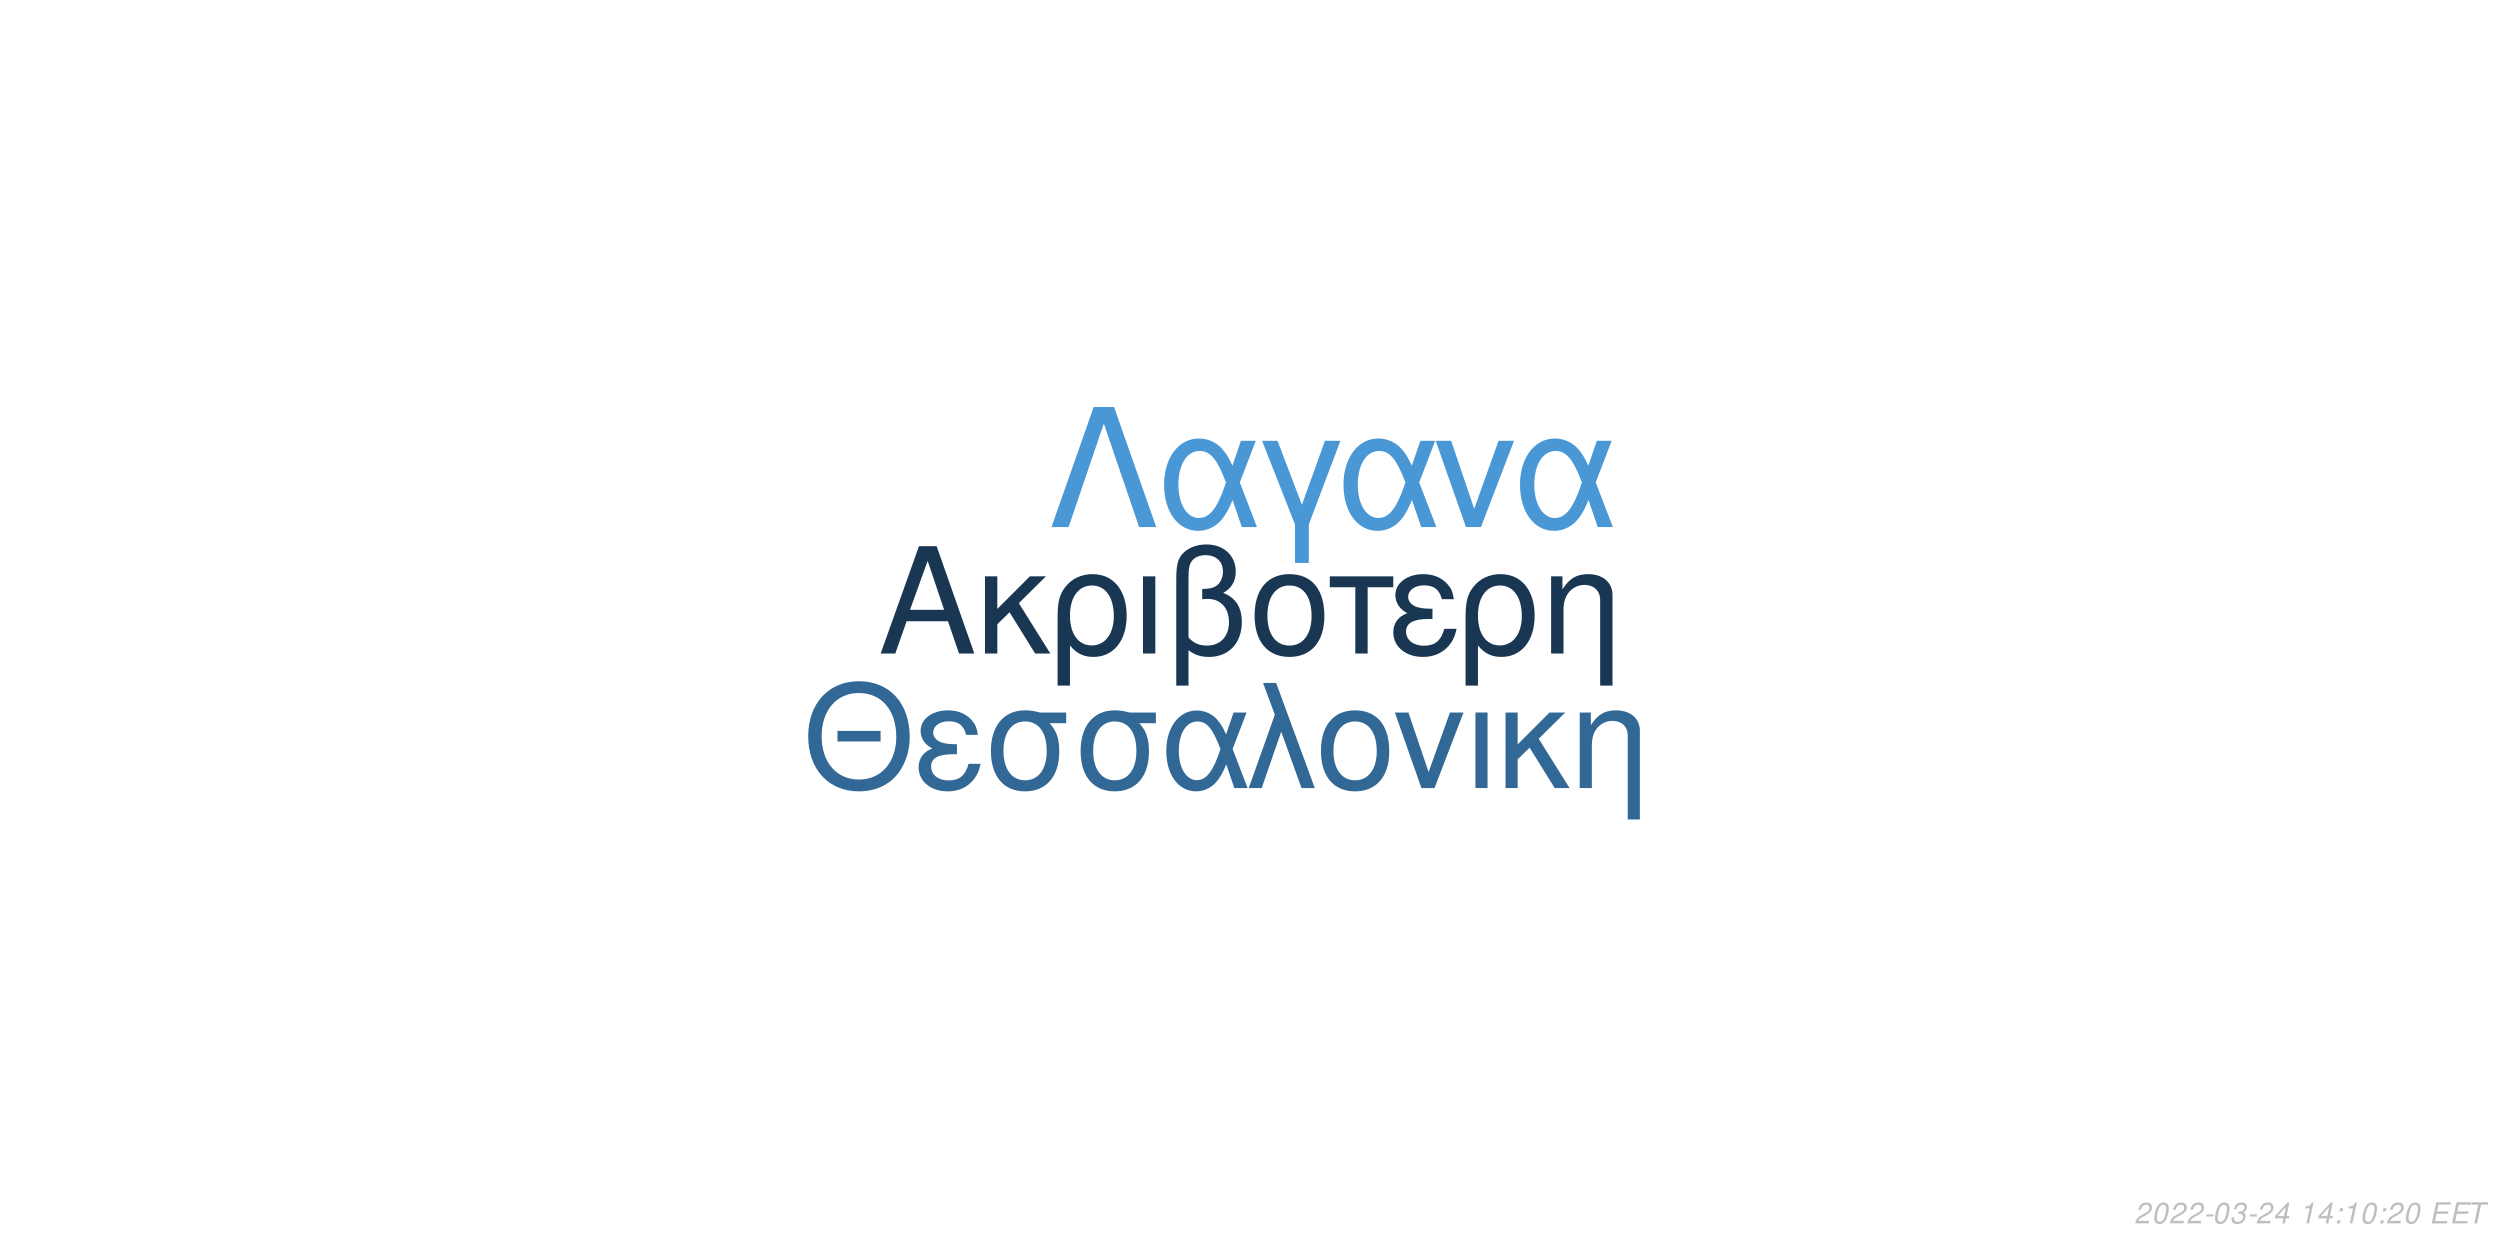
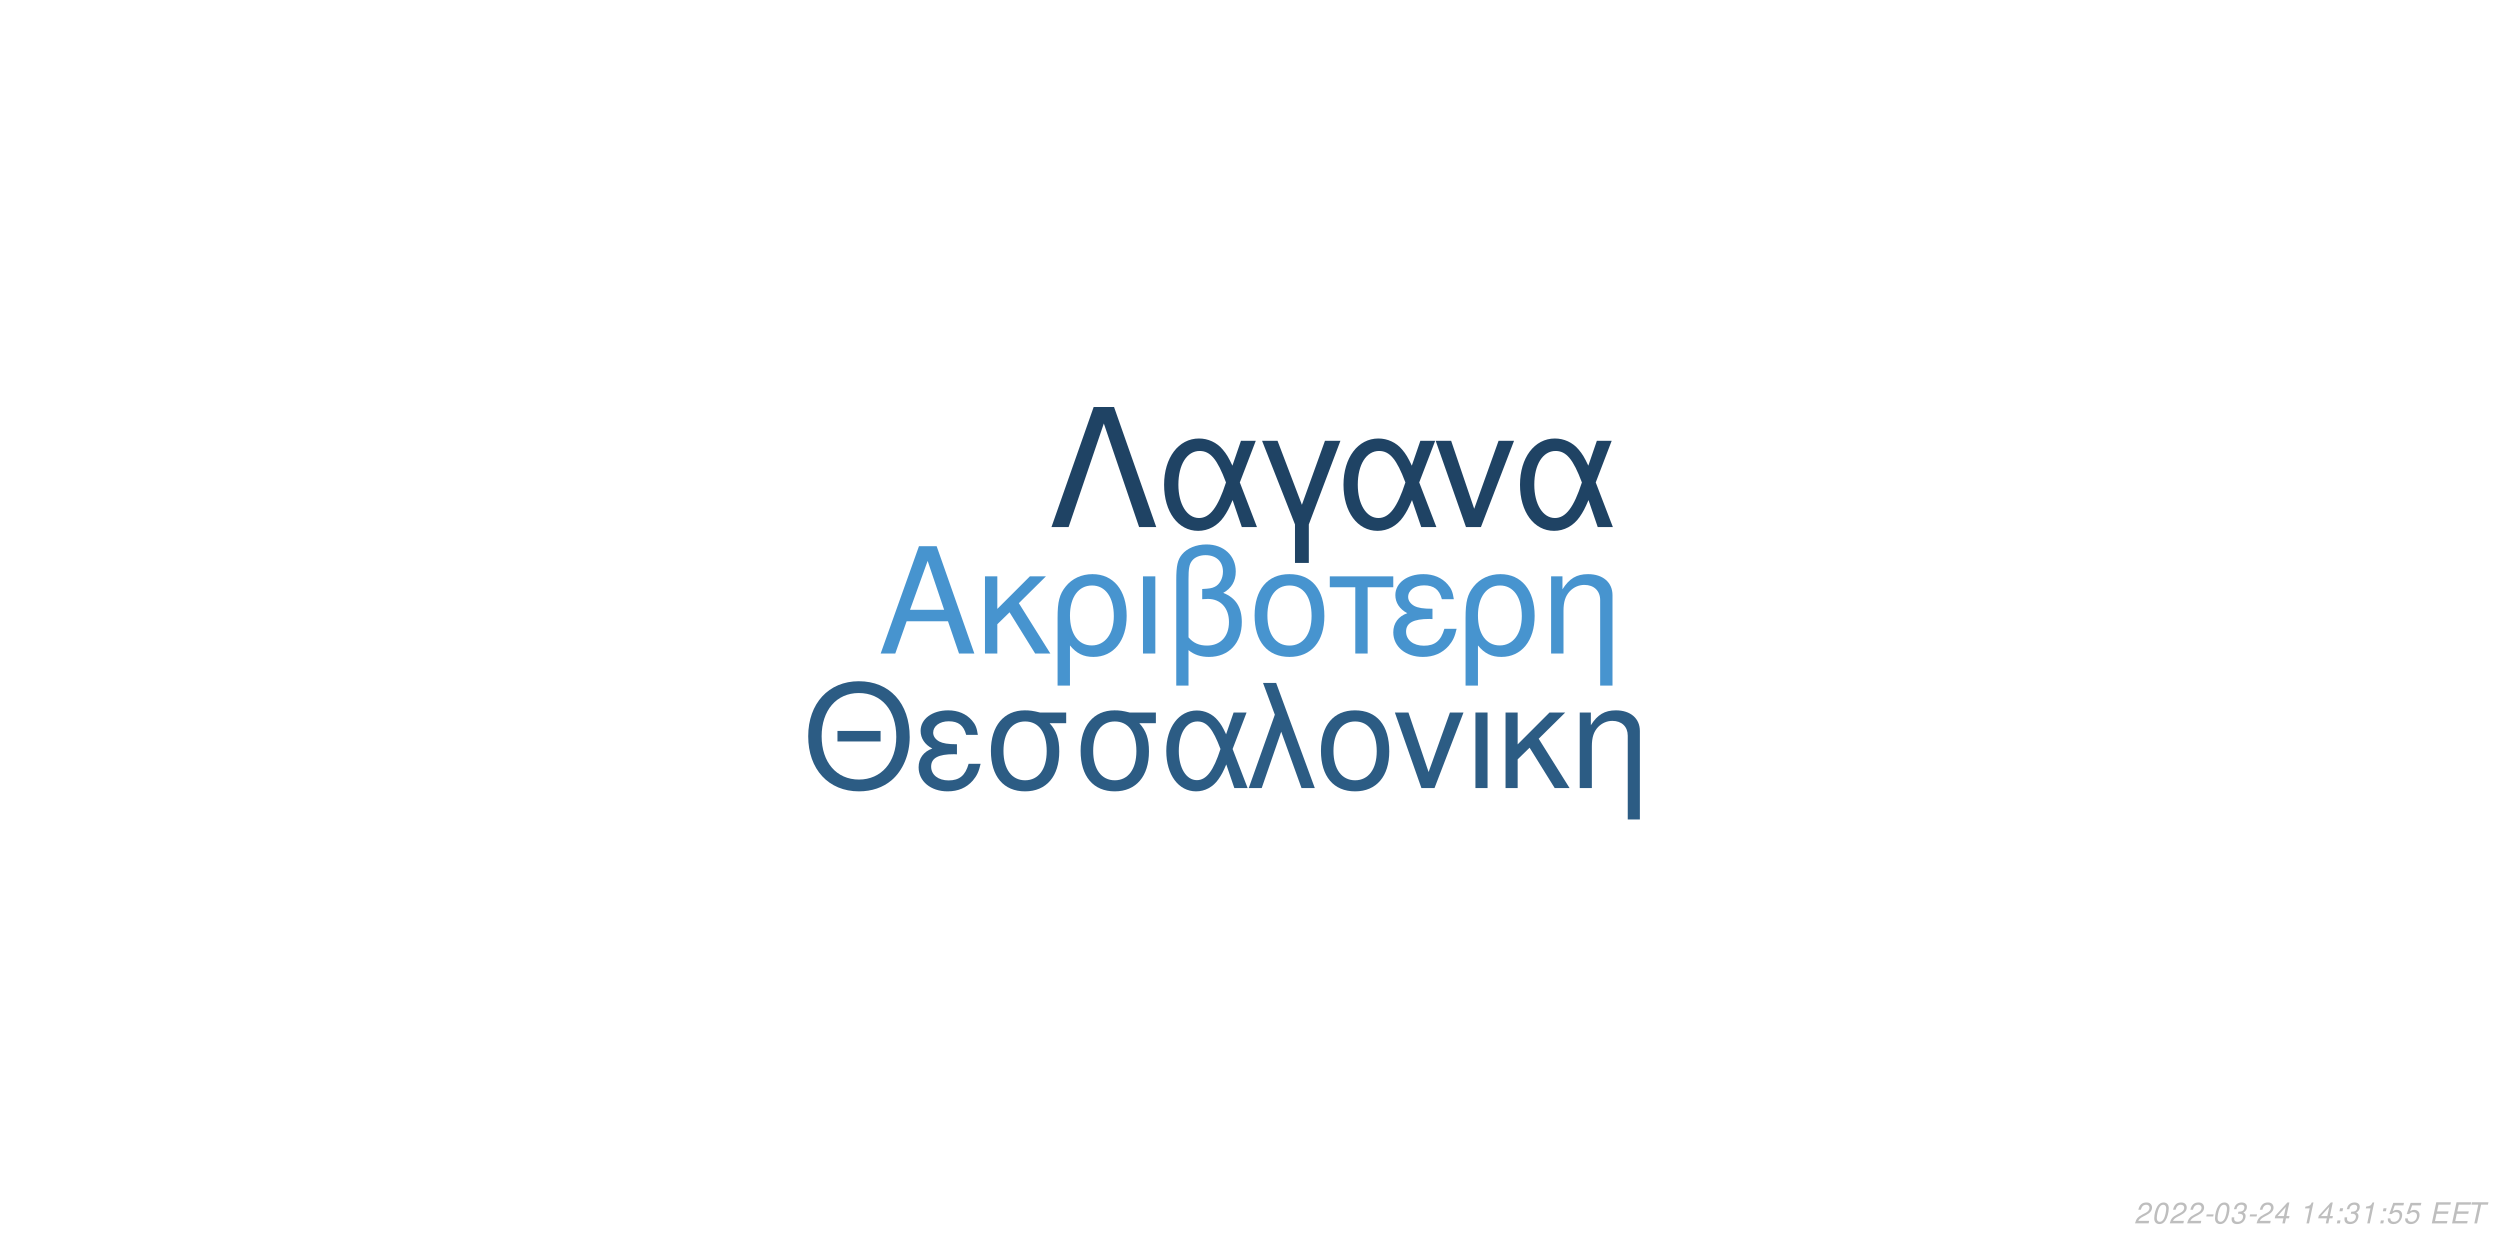
<svg xmlns="http://www.w3.org/2000/svg" xmlns:xlink="http://www.w3.org/1999/xlink" width="864pt" height="432pt" viewBox="0 0 864 432" version="1.1">
  <defs>
    <g>
      <symbol overflow="visible" id="glyph0-0">
        <path style="stroke:none;" d="" />
      </symbol>
      <symbol overflow="visible" id="glyph0-1">
        <path style="stroke:none;" d="M 24.125 -11.141 L 27.938 0 L 33.234 0 L 20.203 -37.094 L 14.094 -37.094 L 0.859 0 L 5.906 0 L 9.828 -11.141 Z M 22.797 -15.109 L 11 -15.109 L 17.094 -32.016 Z M 22.797 -15.109 " />
      </symbol>
      <symbol overflow="visible" id="glyph0-2">
        <path style="stroke:none;" d="M 7.172 -15.422 L 7.172 -26.672 L 2.906 -26.672 L 2.906 0 L 7.172 0 L 7.172 -10.125 L 11.406 -14.25 L 20.25 0 L 25.5 0 L 14.609 -17.406 L 23.969 -26.672 L 18.422 -26.672 Z M 7.172 -15.422 " />
      </symbol>
      <symbol overflow="visible" id="glyph0-3">
        <path style="stroke:none;" d="M 3 11.094 L 7.281 11.094 L 7.281 -2.797 C 9.516 -0.047 11.953 1.172 15.375 1.172 C 22.344 1.172 26.875 -4.422 26.875 -13.031 C 26.875 -21.891 22.297 -27.438 15.062 -27.438 C 11.297 -27.438 7.984 -25.906 5.797 -23.156 C 3.672 -20.516 3 -17.969 3 -12.359 Z M 14.906 -23.516 C 19.547 -23.516 22.438 -19.438 22.438 -12.922 C 22.438 -6.812 19.391 -2.797 14.812 -2.797 C 10.172 -2.797 7.281 -6.766 7.281 -13.125 C 7.281 -19.484 10.234 -23.516 14.906 -23.516 Z M 14.906 -23.516 " />
      </symbol>
      <symbol overflow="visible" id="glyph0-4">
        <path style="stroke:none;" d="M 3.516 0 L 7.781 0 L 7.781 -26.672 L 3.516 -26.672 Z M 3.516 0 " />
      </symbol>
      <symbol overflow="visible" id="glyph0-5">
        <path style="stroke:none;" d="M 4.016 11.094 L 8.25 11.094 L 8.25 -1.172 C 10.172 0.406 12.422 1.172 15.312 1.172 C 22.188 1.172 26.672 -3.609 26.672 -10.891 C 26.672 -15.984 24.578 -19.234 20.25 -20.969 C 23.109 -22.547 24.578 -25.031 24.578 -28.344 C 24.578 -33.844 20.406 -37.703 14.453 -37.703 C 10.938 -37.703 7.734 -36.391 6 -34.25 C 4.484 -32.422 4.016 -30.328 4.016 -25.391 Z M 8.25 -25.656 C 8.25 -29.359 8.5 -30.844 9.469 -32.062 C 10.375 -33.281 12.156 -34 14.094 -34 C 17.812 -34 20.156 -31.812 20.156 -28.297 C 20.156 -25.953 18.984 -23.812 17.297 -23.047 C 16.281 -22.547 15.469 -22.438 12.984 -22.297 L 12.984 -18.781 C 13.734 -18.828 14.344 -18.875 14.969 -18.875 C 19.344 -18.875 22.234 -15.719 22.234 -10.891 C 22.234 -5.906 19.281 -2.75 14.656 -2.75 C 11.953 -2.75 9.922 -3.609 8.25 -5.594 Z M 8.25 -25.656 " />
      </symbol>
      <symbol overflow="visible" id="glyph0-6">
        <path style="stroke:none;" d="M 14.094 -27.438 C 6.562 -27.438 2.094 -22.094 2.094 -13.125 C 2.094 -4.125 6.562 1.172 14.141 1.172 C 21.672 1.172 26.203 -4.172 26.203 -12.922 C 26.203 -22.188 21.828 -27.438 14.094 -27.438 Z M 14.141 -23.516 C 18.938 -23.516 21.781 -19.594 21.781 -12.984 C 21.781 -6.672 18.828 -2.75 14.141 -2.75 C 9.422 -2.75 6.516 -6.672 6.516 -13.125 C 6.516 -19.594 9.422 -23.516 14.141 -23.516 Z M 14.141 -23.516 " />
      </symbol>
      <symbol overflow="visible" id="glyph0-7">
        <path style="stroke:none;" d="M 7.891 0 L 12.156 0 L 12.156 -22.906 L 21.016 -22.906 L 21.016 -26.672 L -0.922 -26.672 L -0.922 -22.906 L 7.891 -22.906 Z M 7.891 0 " />
      </symbol>
      <symbol overflow="visible" id="glyph0-8">
        <path style="stroke:none;" d="M 14.562 -15.469 C 11.344 -15.469 9.562 -15.781 8.297 -16.438 C 6.922 -17.203 6.156 -18.328 6.156 -19.547 C 6.156 -21.891 8.453 -23.562 11.656 -23.562 C 15.062 -23.562 16.953 -22.094 17.812 -18.781 L 21.938 -18.781 C 21.578 -21.266 21.062 -22.5 19.797 -23.922 C 17.812 -26.203 14.906 -27.438 11.453 -27.438 C 5.797 -27.438 1.734 -24.375 1.734 -20.203 C 1.734 -17.609 3.156 -15.375 5.859 -13.938 C 2.797 -12.875 1.016 -10.484 1.016 -7.328 C 1.016 -2.391 5.297 1.172 11.25 1.172 C 14.969 1.172 17.906 -0.109 20.156 -2.641 C 21.578 -4.328 22.297 -5.797 22.906 -8.547 L 18.672 -8.547 C 17.5 -4.422 15.422 -2.703 11.609 -2.703 C 7.938 -2.703 5.438 -4.688 5.438 -7.578 C 5.438 -10.578 7.938 -11.953 13.484 -11.953 C 13.641 -11.953 14.094 -11.953 14.562 -11.906 Z M 14.562 -15.469 " />
      </symbol>
      <symbol overflow="visible" id="glyph0-9">
        <path style="stroke:none;" d="M 3.562 -26.672 L 3.562 0 L 7.844 0 L 7.844 -14.703 C 7.844 -17.906 8.5 -19.891 10.031 -21.531 C 11.406 -22.953 13.188 -23.719 15.062 -23.719 C 18.375 -23.719 20.516 -21.672 20.516 -18.469 L 20.516 11.094 L 24.781 11.094 L 24.781 -20.156 C 24.781 -24.578 21.469 -27.438 16.328 -27.438 C 12.359 -27.438 9.828 -25.906 7.484 -22.188 L 7.484 -26.672 Z M 3.562 -26.672 " />
      </symbol>
      <symbol overflow="visible" id="glyph1-0">
        <path style="stroke:none;" d="" />
      </symbol>
      <symbol overflow="visible" id="glyph1-1">
        <path style="stroke:none;" d="M 26.859 -19.734 L 11.953 -19.734 L 11.953 -16.094 L 26.859 -16.094 Z M 19.328 -36.922 C 8.922 -36.922 1.844 -29.25 1.844 -17.891 C 1.844 -6.484 8.875 1.141 19.391 1.141 C 23.812 1.141 27.703 -0.203 30.641 -2.688 C 34.578 -6.031 36.922 -11.656 36.922 -17.594 C 36.922 -29.297 30 -36.922 19.328 -36.922 Z M 19.328 -32.844 C 27.203 -32.844 32.281 -26.906 32.281 -17.688 C 32.281 -8.922 27.062 -2.938 19.391 -2.938 C 11.609 -2.938 6.484 -8.922 6.484 -17.891 C 6.484 -26.859 11.609 -32.844 19.328 -32.844 Z M 19.328 -32.844 " />
      </symbol>
      <symbol overflow="visible" id="glyph1-2">
        <path style="stroke:none;" d="M 14.25 -15.141 C 11.109 -15.141 9.375 -15.453 8.125 -16.094 C 6.781 -16.844 6.031 -17.938 6.031 -19.141 C 6.031 -21.422 8.266 -23.078 11.406 -23.078 C 14.75 -23.078 16.594 -21.625 17.438 -18.391 L 21.469 -18.391 C 21.125 -20.828 20.625 -22.031 19.391 -23.422 C 17.438 -25.656 14.594 -26.859 11.219 -26.859 C 5.688 -26.859 1.688 -23.875 1.688 -19.781 C 1.688 -17.234 3.094 -15.047 5.734 -13.656 C 2.734 -12.609 1 -10.266 1 -7.172 C 1 -2.344 5.188 1.141 11.016 1.141 C 14.656 1.141 17.547 -0.094 19.734 -2.594 C 21.125 -4.234 21.828 -5.688 22.422 -8.375 L 18.281 -8.375 C 17.141 -4.328 15.094 -2.641 11.359 -2.641 C 7.766 -2.641 5.328 -4.578 5.328 -7.422 C 5.328 -10.359 7.766 -11.703 13.203 -11.703 C 13.359 -11.703 13.797 -11.703 14.25 -11.656 Z M 14.25 -15.141 " />
      </symbol>
      <symbol overflow="visible" id="glyph1-3">
        <path style="stroke:none;" d="M 29 -26.109 L 19.938 -26.109 C 17.594 -26.703 16.438 -26.859 14.703 -26.859 C 7.469 -26.859 2.984 -21.469 2.984 -12.859 C 2.984 -4.031 7.375 1.141 14.797 1.141 C 22.172 1.141 26.609 -4.078 26.609 -12.656 C 26.609 -17.047 25.656 -19.828 23.266 -22.422 L 29 -22.422 Z M 14.797 -23.016 C 19.531 -23.016 22.266 -19.234 22.266 -12.75 C 22.266 -6.531 19.438 -2.688 14.797 -2.688 C 10.172 -2.688 7.328 -6.531 7.328 -12.859 C 7.328 -19.188 10.172 -23.016 14.797 -23.016 Z M 14.797 -23.016 " />
      </symbol>
      <symbol overflow="visible" id="glyph1-4">
        <path style="stroke:none;" d="M 29.344 -26.109 L 24.859 -26.109 L 22.266 -18.578 C 21.125 -21.031 20.484 -22.125 19.328 -23.469 C 17.547 -25.609 14.906 -26.812 12.156 -26.812 C 5.984 -26.812 1.594 -20.984 1.594 -12.812 C 1.594 -4.578 5.828 1.141 11.906 1.141 C 14.953 1.141 17.734 -0.344 19.625 -3.047 C 20.672 -4.531 21.281 -5.688 22.328 -8.172 L 25.109 0 L 29.703 0 L 24.516 -13.5 Z M 20.328 -13.5 C 17.891 -5.922 15.453 -2.734 12.156 -2.734 C 8.516 -2.734 5.922 -6.922 5.922 -12.812 C 5.922 -18.938 8.516 -23.016 12.359 -23.016 C 15.594 -23.016 17.688 -20.531 20.328 -13.5 Z M 20.328 -13.5 " />
      </symbol>
      <symbol overflow="visible" id="glyph1-5">
        <path style="stroke:none;" d="M 1.094 0 L 5.578 0 L 12.312 -19.484 L 19.328 0 L 23.922 0 L 10.562 -36.328 L 6.031 -36.328 L 10.109 -25.359 Z M 1.094 0 " />
      </symbol>
      <symbol overflow="visible" id="glyph1-6">
        <path style="stroke:none;" d="M 13.797 -26.859 C 6.422 -26.859 2.047 -21.625 2.047 -12.859 C 2.047 -4.031 6.422 1.141 13.859 1.141 C 21.234 1.141 25.656 -4.078 25.656 -12.656 C 25.656 -21.719 21.375 -26.859 13.797 -26.859 Z M 13.859 -23.016 C 18.531 -23.016 21.328 -19.188 21.328 -12.703 C 21.328 -6.531 18.438 -2.688 13.859 -2.688 C 9.219 -2.688 6.375 -6.531 6.375 -12.859 C 6.375 -19.188 9.219 -23.016 13.859 -23.016 Z M 13.859 -23.016 " />
      </symbol>
      <symbol overflow="visible" id="glyph1-7">
        <path style="stroke:none;" d="M 14.297 0 L 24.312 -26.109 L 19.625 -26.109 L 12.25 -5.531 L 5.281 -26.109 L 0.594 -26.109 L 9.766 0 Z M 14.297 0 " />
      </symbol>
      <symbol overflow="visible" id="glyph1-8">
        <path style="stroke:none;" d="M 3.438 0 L 7.625 0 L 7.625 -26.109 L 3.438 -26.109 Z M 3.438 0 " />
      </symbol>
      <symbol overflow="visible" id="glyph1-9">
        <path style="stroke:none;" d="M 7.031 -15.094 L 7.031 -26.109 L 2.844 -26.109 L 2.844 0 L 7.031 0 L 7.031 -9.922 L 11.156 -13.953 L 19.828 0 L 24.969 0 L 14.297 -17.047 L 23.469 -26.109 L 18.031 -26.109 Z M 7.031 -15.094 " />
      </symbol>
      <symbol overflow="visible" id="glyph1-10">
        <path style="stroke:none;" d="M 3.484 -26.109 L 3.484 0 L 7.672 0 L 7.672 -14.406 C 7.672 -17.547 8.328 -19.484 9.812 -21.078 C 11.156 -22.469 12.906 -23.219 14.75 -23.219 C 17.984 -23.219 20.078 -21.234 20.078 -18.094 L 20.078 10.859 L 24.266 10.859 L 24.266 -19.734 C 24.266 -24.062 21.031 -26.859 16 -26.859 C 12.109 -26.859 9.609 -25.359 7.328 -21.719 L 7.328 -26.109 Z M 3.484 -26.109 " />
      </symbol>
      <symbol overflow="visible" id="glyph2-0">
        <path style="stroke:none;" d="" />
      </symbol>
      <symbol overflow="visible" id="glyph2-1">
        <path style="stroke:none;" d="M 22.531 -41.484 L 15.484 -41.484 L 0.906 0 L 6.828 0 L 19 -35.797 L 31.188 0 L 37.109 0 Z M 22.531 -41.484 " />
      </symbol>
      <symbol overflow="visible" id="glyph2-2">
        <path style="stroke:none;" d="M 33.516 -29.812 L 28.391 -29.812 L 25.438 -21.219 C 24.125 -24.016 23.391 -25.266 22.078 -26.797 C 20.031 -29.25 17.016 -30.609 13.891 -30.609 C 6.828 -30.609 1.828 -23.953 1.828 -14.625 C 1.828 -5.234 6.656 1.312 13.594 1.312 C 17.078 1.312 20.266 -0.391 22.422 -3.469 C 23.609 -5.172 24.297 -6.484 25.5 -9.328 L 28.688 0 L 33.922 0 L 28 -15.422 Z M 23.219 -15.422 C 20.422 -6.766 17.641 -3.125 13.891 -3.125 C 9.734 -3.125 6.766 -7.906 6.766 -14.625 C 6.766 -21.625 9.734 -26.297 14.109 -26.297 C 17.812 -26.297 20.203 -23.453 23.219 -15.422 Z M 23.219 -15.422 " />
      </symbol>
      <symbol overflow="visible" id="glyph2-3">
        <path style="stroke:none;" d="M 12.062 12.406 L 16.844 12.406 L 16.844 -0.906 L 27.766 -29.812 L 22.422 -29.812 L 14.453 -7.688 L 6.031 -29.812 L 0.688 -29.812 L 12.062 -0.906 Z M 12.062 12.406 " />
      </symbol>
      <symbol overflow="visible" id="glyph2-4">
        <path style="stroke:none;" d="M 16.328 0 L 27.766 -29.812 L 22.422 -29.812 L 14 -6.312 L 6.031 -29.812 L 0.688 -29.812 L 11.156 0 Z M 16.328 0 " />
      </symbol>
      <symbol overflow="visible" id="glyph3-0">
        <path style="stroke:none;" d="" />
      </symbol>
      <symbol overflow="visible" id="glyph3-1">
        <path style="stroke:none;" d="M 5.234 -0.875 L 1.469 -0.875 C 1.641 -1.375 2.203 -1.891 3.109 -2.344 L 4.234 -2.938 C 5.562 -3.625 6.219 -4.469 6.219 -5.484 C 6.219 -5.938 6.062 -6.359 5.797 -6.656 C 5.469 -7.047 4.984 -7.234 4.312 -7.234 C 2.766 -7.234 1.891 -6.453 1.484 -4.734 L 2.375 -4.734 C 2.484 -5.188 2.609 -5.484 2.797 -5.75 C 3.094 -6.203 3.609 -6.453 4.188 -6.453 C 4.891 -6.453 5.344 -6.031 5.344 -5.375 C 5.344 -4.703 4.859 -4.094 4.016 -3.656 L 2.984 -3.125 C 1.234 -2.188 0.797 -1.656 0.344 -0.016 L 5.047 -0.016 Z M 5.234 -0.875 " />
      </symbol>
      <symbol overflow="visible" id="glyph3-2">
        <path style="stroke:none;" d="M 4.203 -7.234 C 3.375 -7.234 2.688 -6.812 2.125 -5.984 C 1.484 -5.047 0.984 -3.188 0.984 -1.734 C 0.984 -1.109 1.172 -0.562 1.484 -0.266 C 1.797 0.047 2.281 0.234 2.766 0.234 C 3.625 0.234 4.281 -0.156 4.859 -1.016 C 5.516 -1.953 6 -3.797 6 -5.266 C 6 -6.5 5.328 -7.234 4.203 -7.234 Z M 4.094 -6.453 C 4.734 -6.453 5.125 -5.984 5.125 -5.156 C 5.125 -4.203 4.781 -2.625 4.406 -1.812 C 3.984 -0.938 3.516 -0.547 2.875 -0.547 C 2.25 -0.547 1.875 -1.031 1.875 -1.828 C 1.875 -2.797 2.203 -4.344 2.594 -5.203 C 2.984 -6.047 3.453 -6.453 4.094 -6.453 Z M 4.094 -6.453 " />
      </symbol>
      <symbol overflow="visible" id="glyph3-3">
        <path style="stroke:none;" d="M 3.516 -3.125 L 1.125 -3.125 L 0.969 -2.406 L 3.359 -2.406 Z M 3.516 -3.125 " />
      </symbol>
      <symbol overflow="visible" id="glyph3-4">
        <path style="stroke:none;" d="M 2.922 -3.312 C 3.125 -3.344 3.234 -3.344 3.375 -3.344 C 4.203 -3.344 4.688 -3 4.688 -2.406 C 4.688 -1.312 3.906 -0.547 2.781 -0.547 C 2.047 -0.547 1.594 -0.938 1.594 -1.562 C 1.594 -1.719 1.609 -1.844 1.656 -2.094 L 0.766 -2.094 C 0.734 -1.797 0.719 -1.641 0.719 -1.469 C 0.719 -0.375 1.406 0.234 2.641 0.234 C 3.547 0.234 4.297 -0.078 4.812 -0.656 C 5.266 -1.156 5.562 -1.875 5.562 -2.547 C 5.562 -3.125 5.344 -3.453 4.797 -3.734 C 5.641 -4.234 6.016 -4.844 6.016 -5.734 C 6.016 -6.656 5.312 -7.234 4.203 -7.234 C 3.375 -7.234 2.672 -6.938 2.188 -6.375 C 1.891 -6.031 1.703 -5.641 1.516 -4.906 L 2.391 -4.906 C 2.5 -5.359 2.594 -5.594 2.734 -5.812 C 3.047 -6.234 3.516 -6.453 4.078 -6.453 C 4.734 -6.453 5.141 -6.125 5.141 -5.578 C 5.141 -5.188 5.016 -4.797 4.797 -4.547 C 4.516 -4.234 4 -4.062 3.266 -4.062 L 3.078 -4.062 Z M 2.922 -3.312 " />
      </symbol>
      <symbol overflow="visible" id="glyph3-5">
        <path style="stroke:none;" d="M 3.625 -1.75 L 3.266 0 L 4.141 0 L 4.516 -1.75 L 5.562 -1.75 L 5.734 -2.531 L 4.688 -2.531 L 5.688 -7.234 L 5.016 -7.234 L 0.844 -2.672 L 0.641 -1.75 Z M 3.797 -2.531 L 1.594 -2.531 L 4.469 -5.703 Z M 3.797 -2.531 " />
      </symbol>
      <symbol overflow="visible" id="glyph3-6">
        <path style="stroke:none;" d="" />
      </symbol>
      <symbol overflow="visible" id="glyph3-7">
        <path style="stroke:none;" d="M 3.703 -5.188 L 2.594 0 L 3.469 0 L 5.016 -7.234 L 4.438 -7.234 C 3.906 -6.156 3.688 -6.016 2.234 -5.812 L 2.109 -5.188 Z M 3.703 -5.188 " />
      </symbol>
      <symbol overflow="visible" id="glyph3-8">
        <path style="stroke:none;" d="M 2.359 -1.031 L 1.312 -1.031 L 1.094 0 L 2.141 0 Z M 3.266 -5.234 L 2.219 -5.234 L 2 -4.203 L 3.047 -4.203 Z M 3.266 -5.234 " />
      </symbol>
      <symbol overflow="visible" id="glyph3-9">
+         <path style="stroke:none;" d="M 6.297 -7.094 L 2.594 -7.094 L 1.234 -3.234 L 2.047 -3.234 C 2.656 -3.766 2.938 -3.906 3.531 -3.906 C 4.328 -3.906 4.797 -3.453 4.797 -2.688 C 4.797 -1.438 3.969 -0.547 2.828 -0.547 C 2.031 -0.547 1.609 -0.938 1.578 -1.734 L 0.703 -1.734 L 0.703 -1.516 C 0.703 -0.938 0.844 -0.547 1.188 -0.266 C 1.562 0.062 2.078 0.234 2.703 0.234 C 3.656 0.234 4.391 -0.156 4.984 -0.922 C 5.422 -1.5 5.672 -2.234 5.672 -2.953 C 5.672 -4 4.938 -4.672 3.812 -4.672 C 3.328 -4.672 2.906 -4.547 2.406 -4.234 L 3.109 -6.219 L 6.109 -6.219 Z M 6.297 -7.094 " />
+       </symbol>
+       <symbol overflow="visible" id="glyph3-10">
        <path style="stroke:none;" d="M 2.547 -3.312 L 6.5 -3.312 L 6.688 -4.141 L 2.719 -4.141 L 3.219 -6.469 L 7.344 -6.469 L 7.516 -7.297 L 2.453 -7.297 L 0.906 0 L 6.125 0 L 6.297 -0.812 L 2.016 -0.812 Z M 2.547 -3.312 " />
      </symbol>
-       <symbol overflow="visible" id="glyph3-10">
+       <symbol overflow="visible" id="glyph3-11">
        <path style="stroke:none;" d="M 4.938 -6.469 L 7.312 -6.469 L 7.484 -7.297 L 1.75 -7.297 L 1.578 -6.469 L 3.984 -6.469 L 2.609 0 L 3.547 0 Z M 4.938 -6.469 " />
      </symbol>
    </g>
  </defs>
  <g id="surface1">
    <rect x="0" y="0" width="864" height="432" style="fill:rgb(100%,100%,100%);fill-opacity:1;stroke:none;" />
-     <g style="fill:rgb(9.804%,21.569%,32.549%);fill-opacity:1;">
+     <g style="fill:rgb(27.843%,58.039%,81.176%);fill-opacity:1;">
      <use xlink:href="#glyph0-1" x="303.5" y="225.861" />
      <use xlink:href="#glyph0-2" x="337.5" y="225.861" />
      <use xlink:href="#glyph0-3" x="362.5" y="225.861" />
      <use xlink:href="#glyph0-4" x="391.5" y="225.861" />
      <use xlink:href="#glyph0-5" x="402.5" y="225.861" />
      <use xlink:href="#glyph0-6" x="431.5" y="225.861" />
      <use xlink:href="#glyph0-7" x="460.5" y="225.861" />
      <use xlink:href="#glyph0-8" x="480.5" y="225.861" />
      <use xlink:href="#glyph0-3" x="503.5" y="225.861" />
      <use xlink:href="#glyph0-9" x="532.5" y="225.861" />
    </g>
-     <g style="fill:rgb(19.608%,40.784%,58.824%);fill-opacity:1;">
+     <g style="fill:rgb(17.255%,36.078%,51.765%);fill-opacity:1;">
      <use xlink:href="#glyph1-1" x="277.473" y="272.354" />
      <use xlink:href="#glyph1-2" x="316.473" y="272.354" />
      <use xlink:href="#glyph1-3" x="339.473" y="272.354" />
      <use xlink:href="#glyph1-3" x="370.473" y="272.354" />
      <use xlink:href="#glyph1-4" x="401.473" y="272.354" />
      <use xlink:href="#glyph1-5" x="430.473" y="272.354" />
      <use xlink:href="#glyph1-6" x="454.473" y="272.354" />
      <use xlink:href="#glyph1-7" x="481.473" y="272.354" />
      <use xlink:href="#glyph1-8" x="506.473" y="272.354" />
      <use xlink:href="#glyph1-9" x="517.473" y="272.354" />
      <use xlink:href="#glyph1-10" x="542.473" y="272.354" />
    </g>
-     <g style="fill:rgb(28.627%,59.216%,83.529%);fill-opacity:1;">
+     <g style="fill:rgb(12.157%,26.275%,39.216%);fill-opacity:1;">
      <use xlink:href="#glyph2-1" x="362.484" y="182.152" />
      <use xlink:href="#glyph2-2" x="400.484" y="182.152" />
      <use xlink:href="#glyph2-3" x="435.484" y="182.152" />
      <use xlink:href="#glyph2-2" x="462.484" y="182.152" />
      <use xlink:href="#glyph2-4" x="495.484" y="182.152" />
      <use xlink:href="#glyph2-2" x="523.484" y="182.152" />
    </g>
    <g style="fill:rgb(74.51%,74.51%,74.51%);fill-opacity:1;">
      <use xlink:href="#glyph3-1" x="737.52" y="422.81" />
      <use xlink:href="#glyph3-2" x="743.52" y="422.81" />
      <use xlink:href="#glyph3-1" x="749.52" y="422.81" />
      <use xlink:href="#glyph3-1" x="755.52" y="422.81" />
      <use xlink:href="#glyph3-3" x="761.52" y="422.81" />
      <use xlink:href="#glyph3-2" x="764.52" y="422.81" />
      <use xlink:href="#glyph3-4" x="770.52" y="422.81" />
      <use xlink:href="#glyph3-3" x="776.52" y="422.81" />
      <use xlink:href="#glyph3-1" x="779.52" y="422.81" />
      <use xlink:href="#glyph3-5" x="785.52" y="422.81" />
      <use xlink:href="#glyph3-6" x="791.52" y="422.81" />
      <use xlink:href="#glyph3-7" x="794.52" y="422.81" />
      <use xlink:href="#glyph3-5" x="800.52" y="422.81" />
      <use xlink:href="#glyph3-8" x="806.52" y="422.81" />
-       <use xlink:href="#glyph3-7" x="809.52" y="422.81" />
-       <use xlink:href="#glyph3-2" x="815.52" y="422.81" />
+       <use xlink:href="#glyph3-4" x="809.52" y="422.81" />
+       <use xlink:href="#glyph3-7" x="815.52" y="422.81" />
      <use xlink:href="#glyph3-8" x="821.52" y="422.81" />
-       <use xlink:href="#glyph3-1" x="824.52" y="422.81" />
-       <use xlink:href="#glyph3-2" x="830.52" y="422.81" />
+       <use xlink:href="#glyph3-9" x="824.52" y="422.81" />
+       <use xlink:href="#glyph3-9" x="830.52" y="422.81" />
      <use xlink:href="#glyph3-6" x="836.52" y="422.81" />
-       <use xlink:href="#glyph3-9" x="839.52" y="422.81" />
-       <use xlink:href="#glyph3-9" x="846.52" y="422.81" />
-       <use xlink:href="#glyph3-10" x="852.52" y="422.81" />
+       <use xlink:href="#glyph3-10" x="839.52" y="422.81" />
+       <use xlink:href="#glyph3-10" x="846.52" y="422.81" />
+       <use xlink:href="#glyph3-11" x="852.52" y="422.81" />
    </g>
  </g>
</svg>
